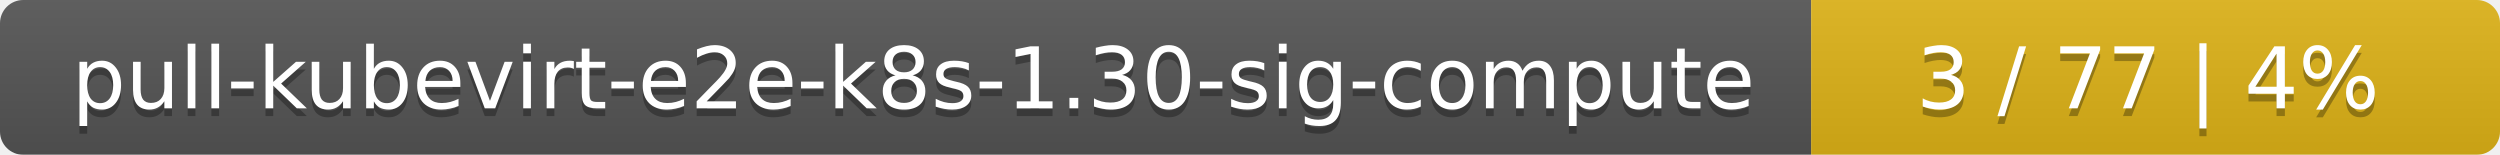
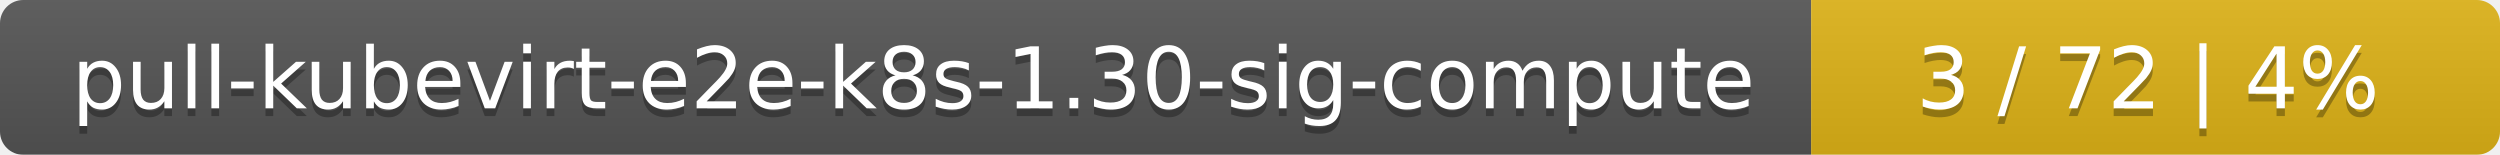
<svg xmlns="http://www.w3.org/2000/svg" width="323" height="20">
  <linearGradient id="smooth" x2="0" y2="100%">
    <stop offset="0" stop-color="#bbb" stop-opacity=".1" />
    <stop offset="1" stop-opacity=".1" />
  </linearGradient>
  <mask id="round">
    <rect width="323" height="20" rx="3" fill="#fff" />
  </mask>
  <g mask="url(#round)">
    <rect width="234" height="20" fill="#555" />
    <rect x="234" width="89" height="20" fill="#dfb317" />
    <rect width="323" height="20" fill="url(#smooth)" />
  </g>
  <g fill="#fff" text-anchor="middle" font-family="DejaVu Sans,Verdana,Geneva,sans-serif" font-size="11">
    <text x="118" y="15" fill="#010101" fill-opacity=".3">pull-kubevirt-e2e-k8s-1.30-sig-compute</text>
    <text x="118" y="14">pull-kubevirt-e2e-k8s-1.30-sig-compute</text>
-     <text x="277.5" y="15" fill="#010101" fill-opacity=".3">3 / 77    |    4%</text>
-     <text x="277.5" y="14">3 / 77    |    4%</text>
+     <text x="277.5" y="15" fill="#010101" fill-opacity=".3">3 / 72    |    4%</text>
+     <text x="277.5" y="14">3 / 72    |    4%</text>
  </g>
</svg>
